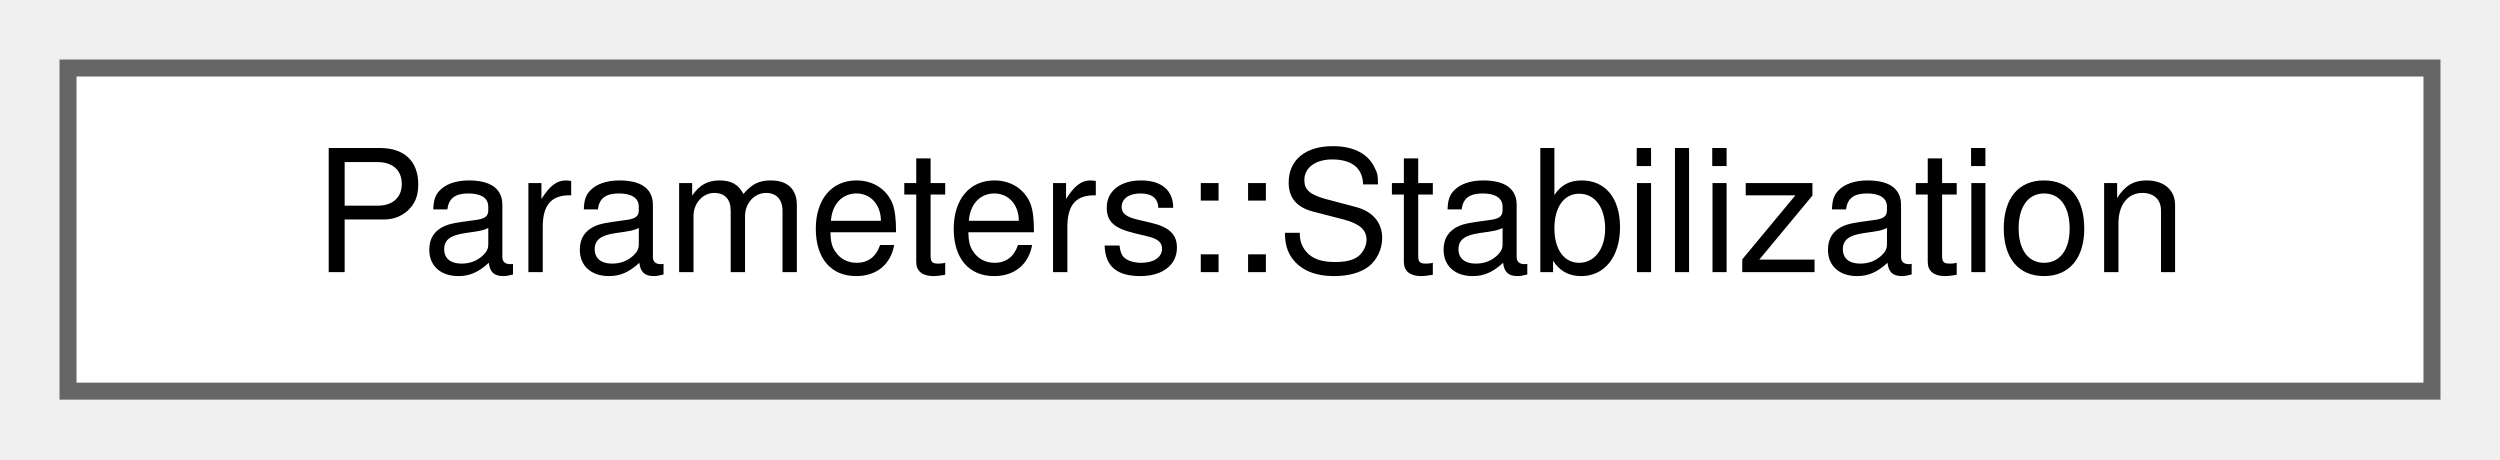
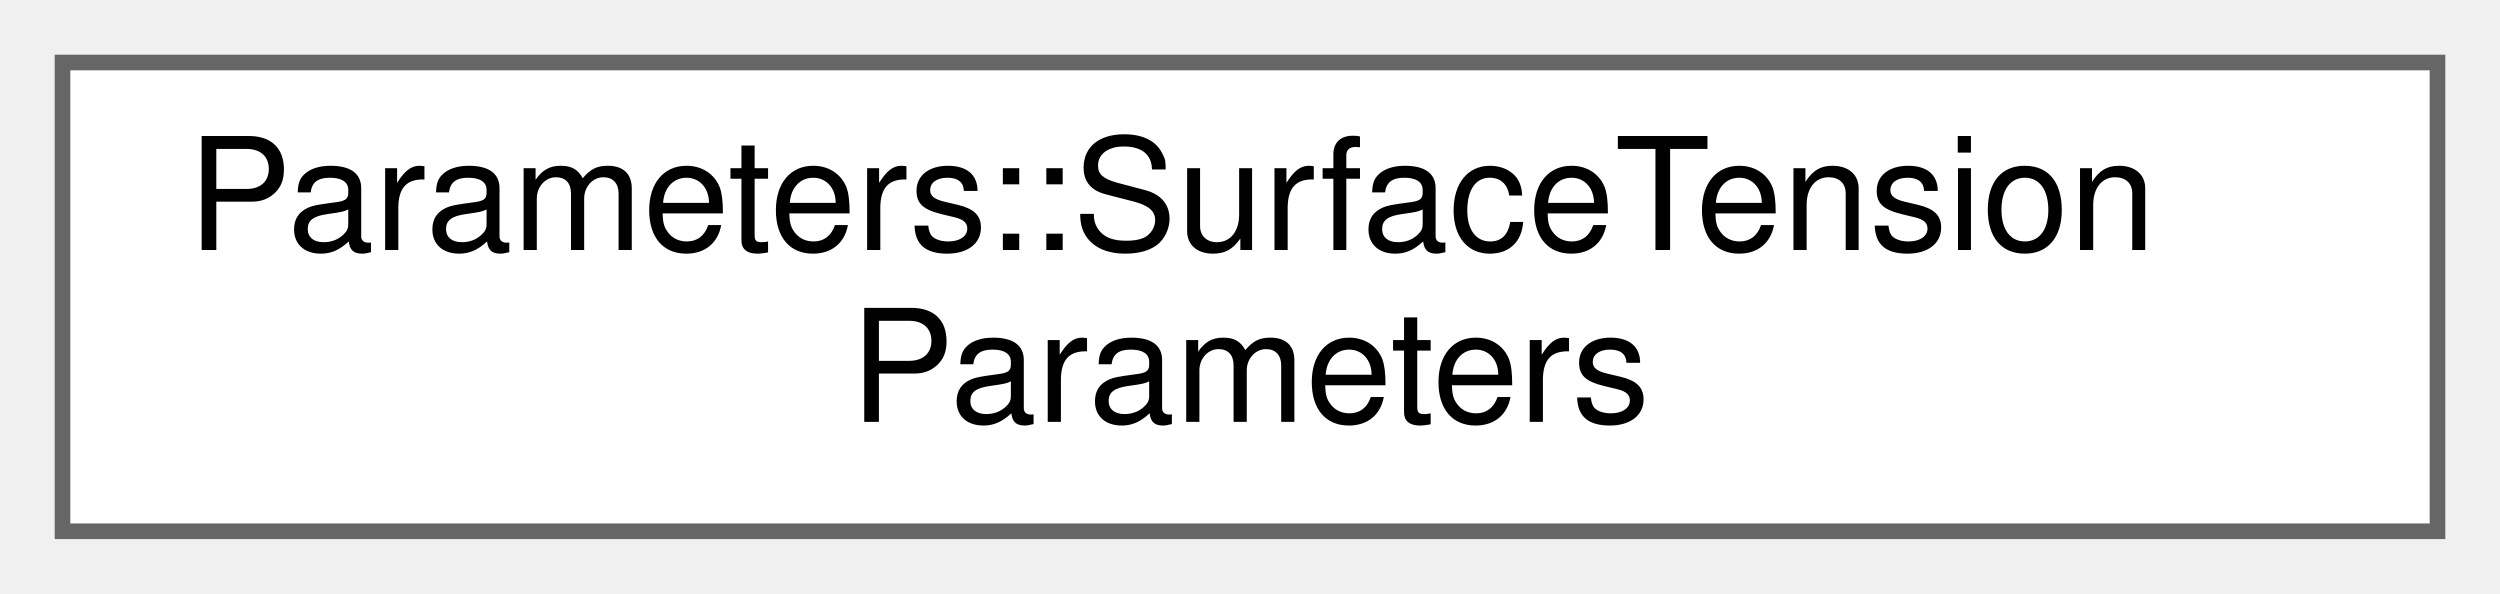
- <svg xmlns="http://www.w3.org/2000/svg" xmlns:xlink="http://www.w3.org/1999/xlink" width="147pt" height="27pt" viewBox="0.00 0.00 147.00 27.00">
-   <g id="graph0" class="graph" transform="scale(1 1) rotate(0) translate(4 23)">
+ <svg xmlns="http://www.w3.org/2000/svg" xmlns:xlink="http://www.w3.org/1999/xlink" width="160pt" height="38pt" viewBox="0.00 0.00 160.00 38.00">
+   <g id="graph0" class="graph" transform="scale(1 1) rotate(0) translate(4 34)">
    <g id="Node000000" class="node">
      <g id="a_Node000000">
-         <a xlink:href="structParameters_1_1Stabilization.html" target="_top" xlink:title="Stabilization - Defines parameters for an advanced control over the stabilization strategy used by th...">
-           <polygon fill="white" stroke="#666666" points="139,-19 0,-19 0,0 139,0 139,-19" />
-           <text text-anchor="middle" x="69.5" y="-7" font-family="Helvetica,sans-Serif" font-size="10.00">Parameters::Stabilization</text>
+         <a xlink:href="structParameters_1_1SurfaceTensionParameters.html" target="_top" xlink:title="SurfaceTensionParameters - Defines parameters for surface tension models.">
+           <polygon fill="white" stroke="#666666" points="152,-30 0,-30 0,0 152,0 152,-30" />
+           <text text-anchor="start" x="8" y="-18" font-family="Helvetica,sans-Serif" font-size="10.00">Parameters::SurfaceTension</text>
+           <text text-anchor="middle" x="76" y="-7" font-family="Helvetica,sans-Serif" font-size="10.00">Parameters</text>
        </a>
      </g>
    </g>
  </g>
</svg>
